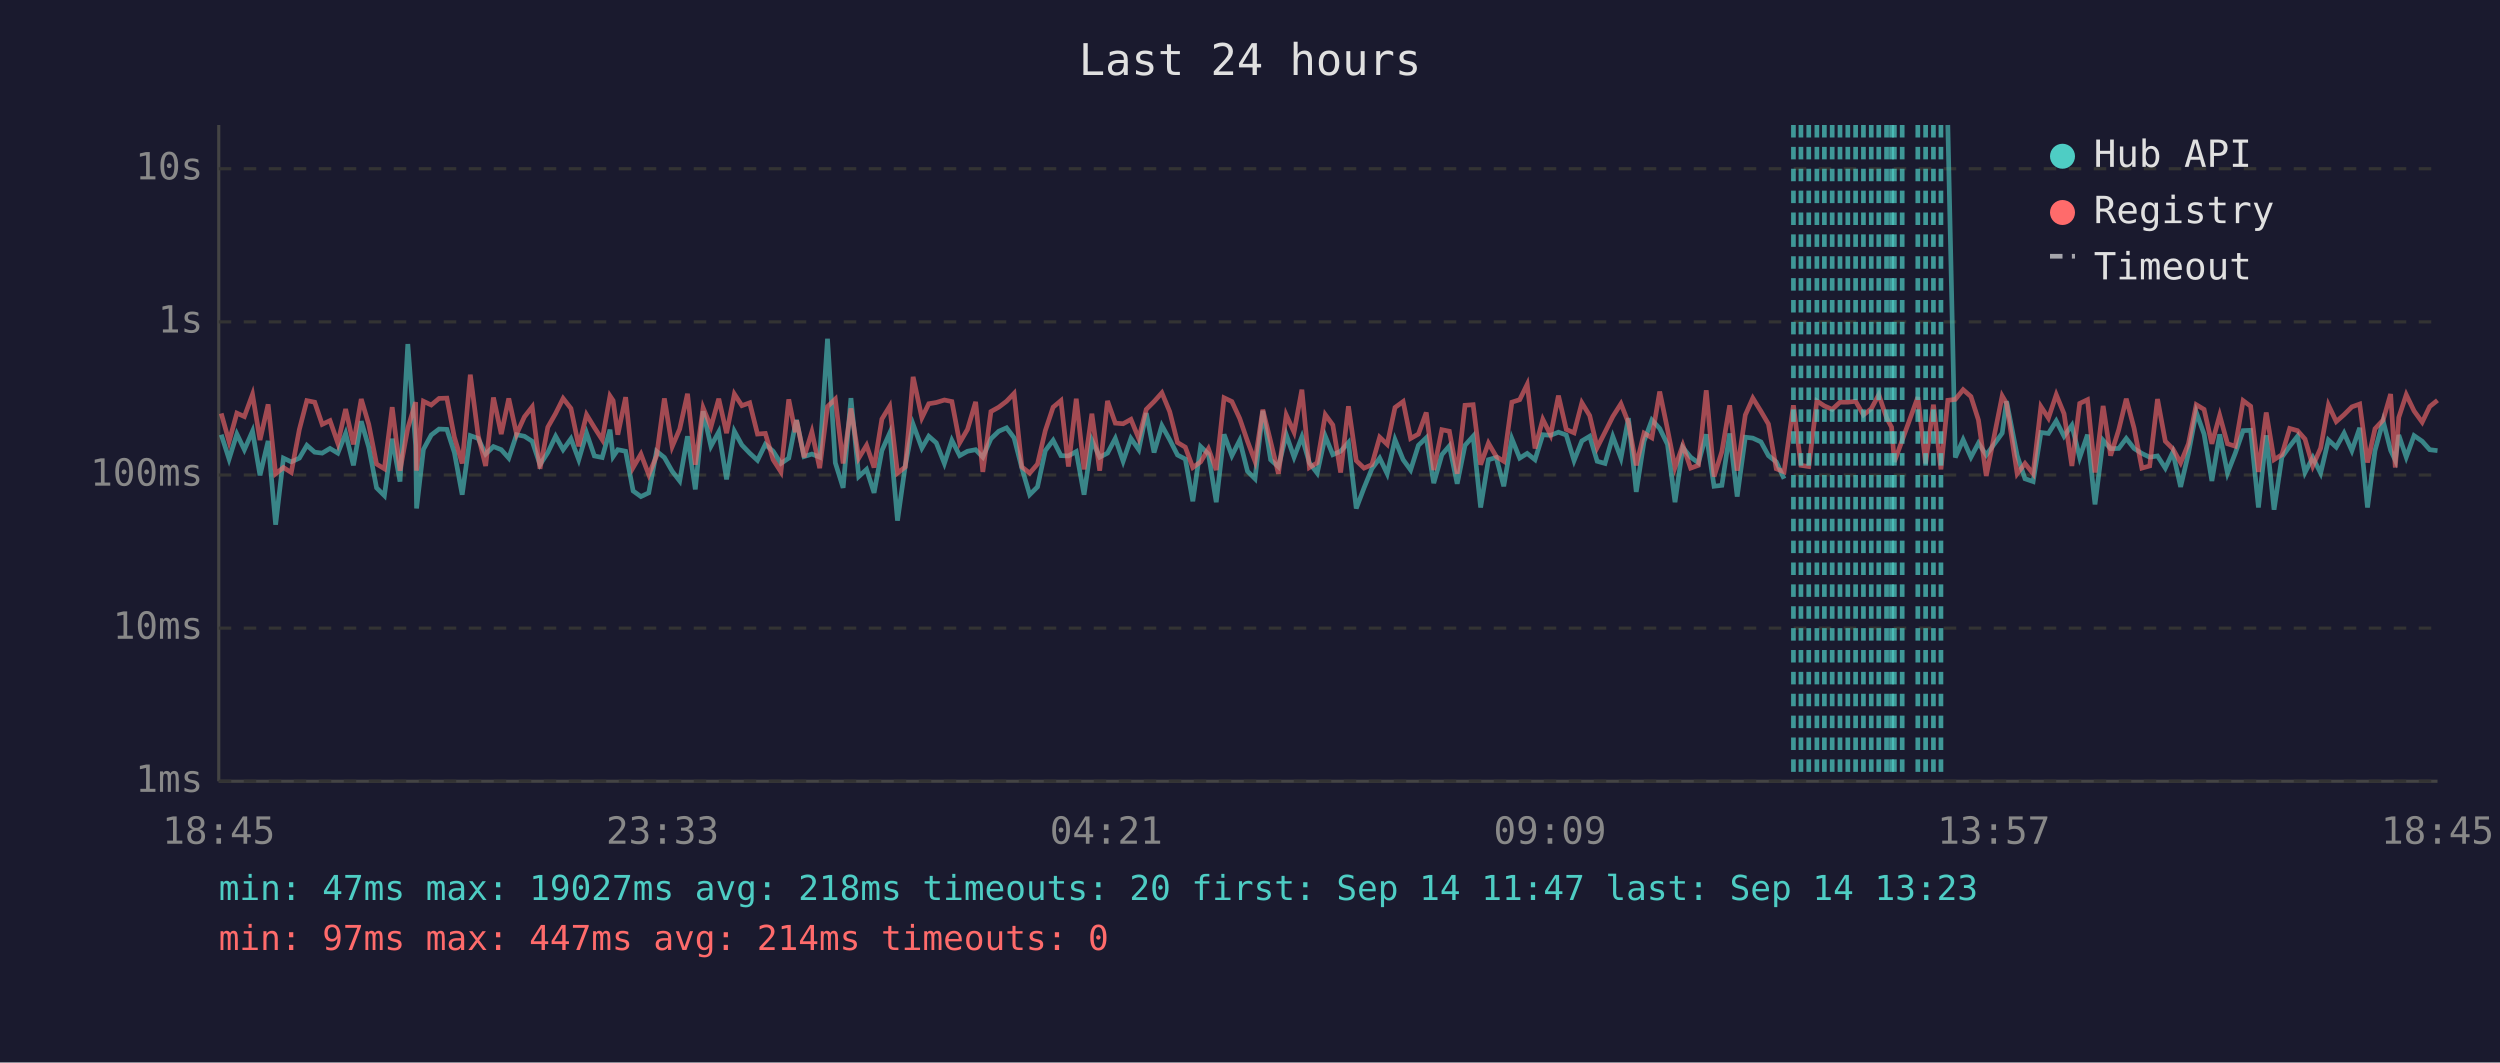
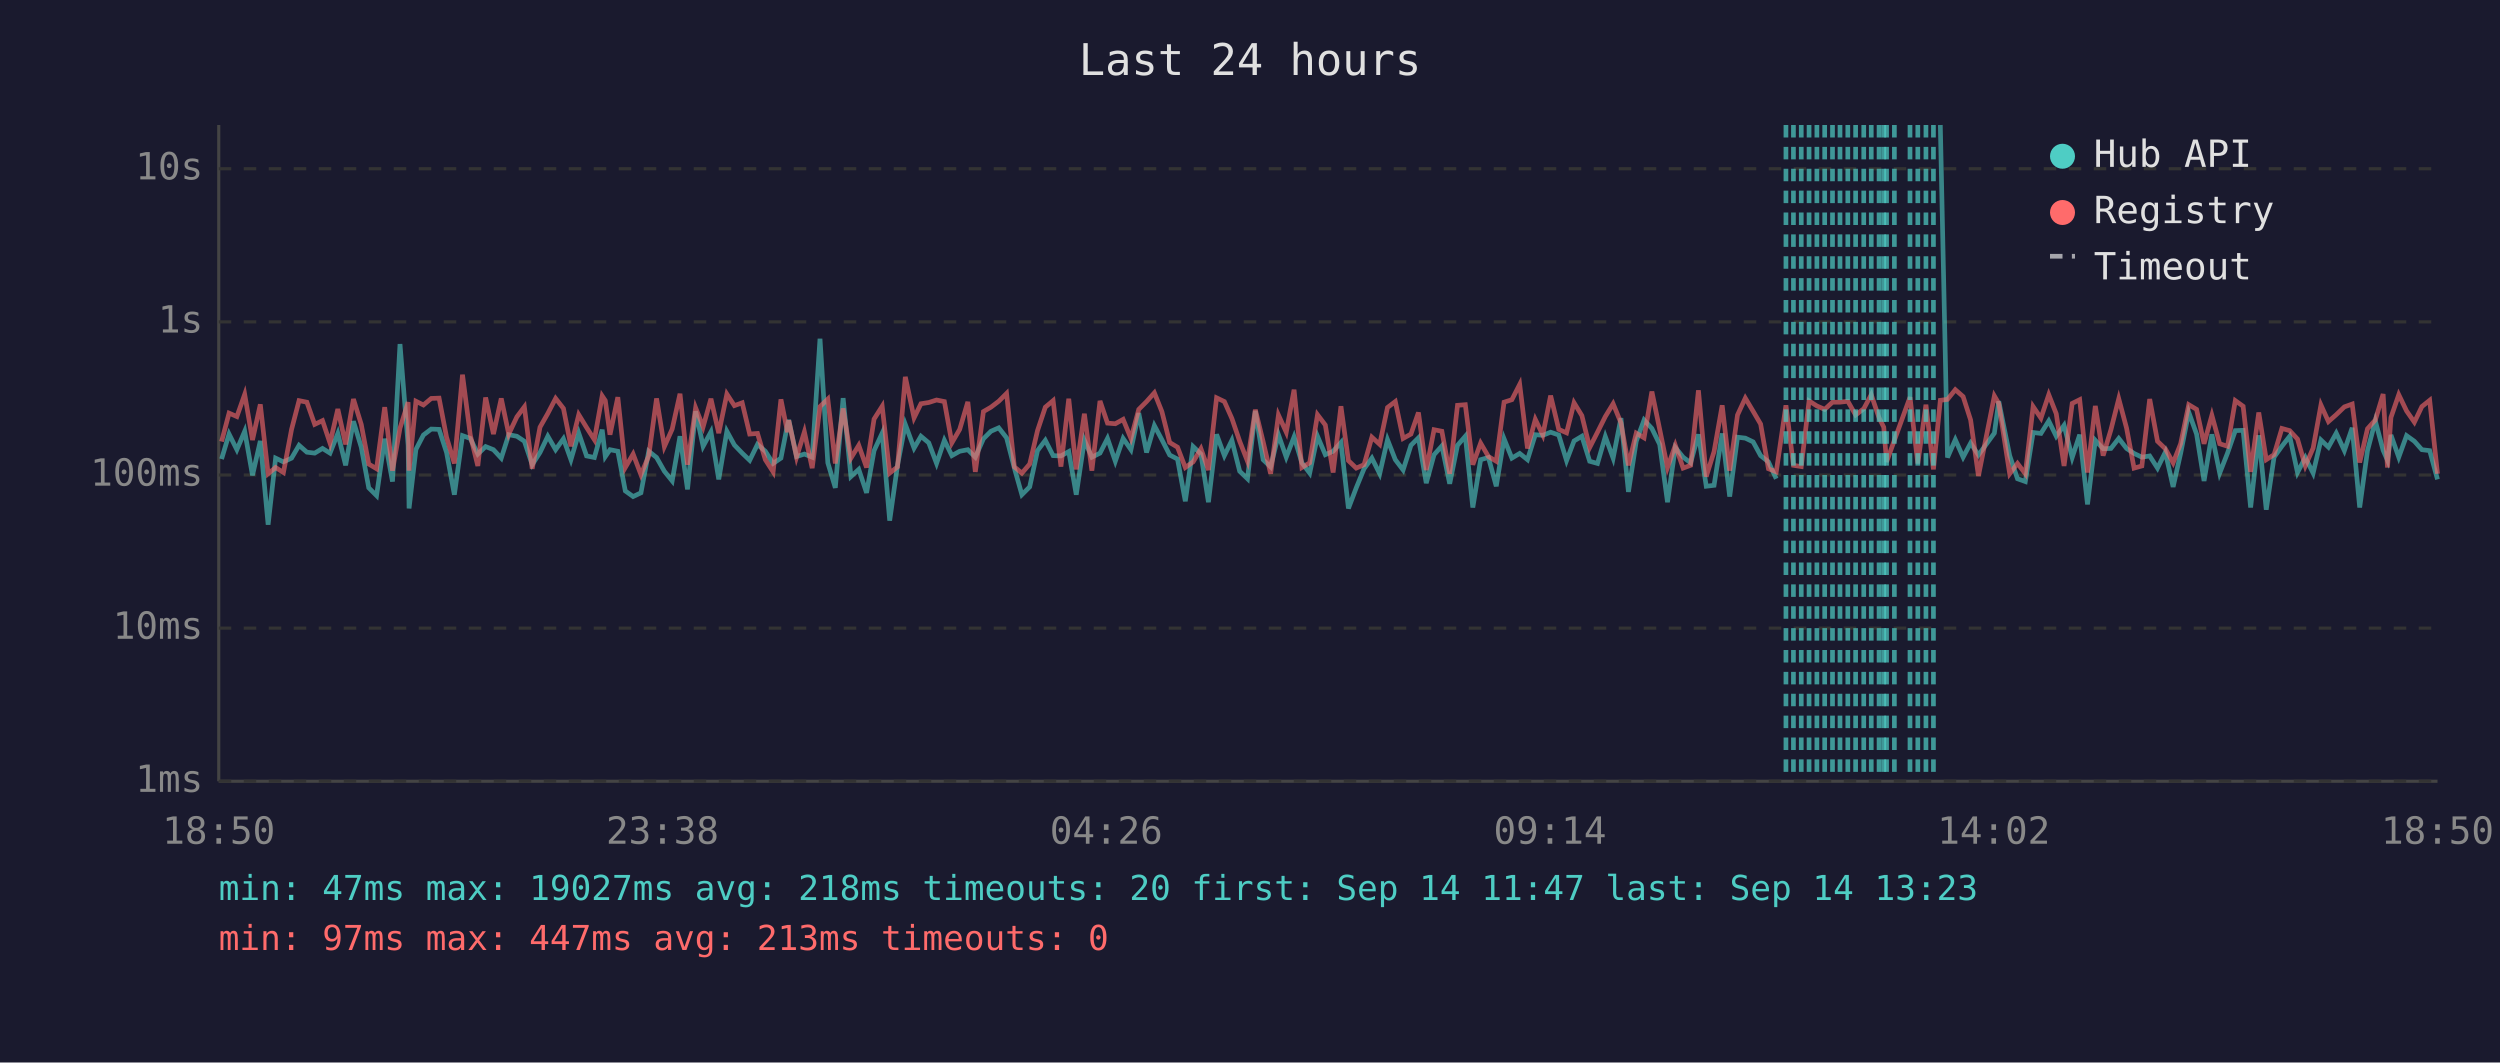
<svg xmlns="http://www.w3.org/2000/svg" viewBox="0 0 800 340" font-family="monospace" font-size="12">
  <rect width="800" height="340" fill="#1a1a2e" />
  <text x="400" y="24" fill="#e0e0e0" font-size="14" text-anchor="middle">Last 24 hours</text>
  <line x1="70" y1="40" x2="70" y2="250" stroke="#444" stroke-width="1" />
  <line x1="70" y1="250" x2="780" y2="250" stroke="#444" stroke-width="1" />
  <line x1="70" y1="250" x2="780" y2="250" stroke="#333" stroke-width="1" stroke-dasharray="4" />
  <text x="65" y="250" fill="#888" text-anchor="end" dominant-baseline="middle">1ms</text>
  <line x1="70" y1="201" x2="780" y2="201" stroke="#333" stroke-width="1" stroke-dasharray="4" />
  <text x="65" y="201" fill="#888" text-anchor="end" dominant-baseline="middle">10ms</text>
  <line x1="70" y1="152" x2="780" y2="152" stroke="#333" stroke-width="1" stroke-dasharray="4" />
  <text x="65" y="152" fill="#888" text-anchor="end" dominant-baseline="middle">100ms</text>
  <line x1="70" y1="103" x2="780" y2="103" stroke="#333" stroke-width="1" stroke-dasharray="4" />
  <text x="65" y="103" fill="#888" text-anchor="end" dominant-baseline="middle">1s</text>
  <line x1="70" y1="54" x2="780" y2="54" stroke="#333" stroke-width="1" stroke-dasharray="4" />
  <text x="65" y="54" fill="#888" text-anchor="end" dominant-baseline="middle">10s</text>
-   <text x="70" y="270" fill="#888" text-anchor="middle">18:45</text>
-   <text x="212" y="270" fill="#888" text-anchor="middle">23:33</text>
-   <text x="354" y="270" fill="#888" text-anchor="middle">04:21</text>
-   <text x="496" y="270" fill="#888" text-anchor="middle">09:09</text>
-   <text x="638" y="270" fill="#888" text-anchor="middle">13:57</text>
-   <text x="780" y="270" fill="#888" text-anchor="middle">18:45</text>
-   <polyline points="70.8,139.1 73.3,146.9 75.8,138.9 78.2,143.9 80.8,138.0 83.2,152.1 85.8,141.1 88.2,167.9 90.7,146.6 93.2,147.8 95.8,146.6 98.2,142.5 100.7,144.7 103.1,145.0 105.6,143.5 108.1,145.0 110.6,138.7 113.1,148.9 115.6,134.8 118.0,143.1 120.5,156.1 123.0,158.6 125.5,140.4 128.0,154.1 130.5,110.1 133.0,142.5 133.3,162.7 135.5,143.8 138.0,139.2 140.5,137.3 143.0,137.4 145.4,144.8 147.9,158.3 150.5,139.4 153.0,140.3 155.4,145.3 157.9,142.9 160.4,143.9 162.8,146.6 165.3,139.1 167.8,139.6 170.3,141.2 172.8,148.7 175.3,144.8 177.8,139.6 180.2,143.9 182.7,140.4 185.2,147.1 187.7,138.6 190.2,145.9 192.7,146.4 195.2,137.5 196.2,146.1 197.7,143.9 200.2,144.4 202.6,157.1 205.1,158.9 207.6,157.7 210.1,144.4 212.6,146.4 215.1,150.8 217.5,153.9 220.0,139.6 222.5,156.6 225.0,131.6 227.5,142.8 230.0,138.2 232.5,153.4 235.0,138.0 237.4,142.4 239.9,145.0 242.4,147.3 244.9,142.2 247.4,144.4 249.9,148.3 252.4,146.6 254.5,135.9 254.9,134.4 257.3,146.1 259.8,145.3 262.3,146.3 264.8,108.4 267.3,148.1 269.8,156.1 272.3,127.4 274.8,152.5 277.3,150.2 279.7,157.7 282.2,144.2 284.7,138.6 287.2,166.6 289.7,148.9 292.2,135.8 295.0,143.4 297.2,139.6 299.6,141.7 302.2,148.3 304.6,140.9 307.1,145.8 309.6,144.4 312.2,143.9 314.5,146.3 317.1,140.4 319.6,138.0 322.1,136.9 324.5,140.1 327.0,149.8 329.5,158.3 332.0,155.8 334.5,144.2 337.0,140.9 339.5,145.8 341.9,145.9 344.4,144.5 346.9,158.3 349.4,140.9 351.9,146.3 354.4,145.0 356.9,140.3 359.4,147.6 361.9,140.3 364.4,143.9 366.8,132.2 369.3,144.8 371.8,136.2 374.3,140.7 376.8,145.6 379.3,146.9 381.7,160.4 384.2,142.9 386.7,145.3 389.2,160.7 391.7,139.0 394.2,145.8 396.7,140.9 399.2,150.8 401.6,153.2 404.1,131.5 406.6,147.1 409.1,149.4 411.6,139.1 414.1,146.3 416.6,139.8 419.0,148.1 421.5,151.4 424.1,139.6 426.5,145.5 429.0,144.4 431.5,141.6 434.0,162.7 436.5,156.1 439.0,150.0 441.5,146.6 443.9,151.6 446.4,140.7 449.0,147.1 451.4,150.4 453.9,142.5 456.4,140.1 458.8,154.6 461.4,145.5 463.8,142.7 466.3,154.8 468.8,142.5 471.4,139.6 473.8,162.4 476.3,147.1 478.8,146.4 481.2,155.6 483.8,140.4 486.3,146.6 488.7,145.1 491.2,147.1 493.7,139.1 496.2,139.3 498.7,138.3 501.2,139.2 503.7,147.4 506.2,141.1 508.7,139.6 511.1,147.6 513.6,148.3 516.1,139.7 518.7,146.6 521.1,133.8 523.6,157.4 526.1,141.2 528.6,134.4 531.1,137.1 533.6,142.2 536.0,160.7 538.5,143.2 541.0,146.3 543.5,148.1 546.0,139.0 548.5,155.6 551.0,155.3 553.5,138.7 555.9,158.9 558.5,139.9 560.9,140.2 563.5,141.4 565.9,145.8 568.4,147.8 570.9,153.2" fill="none" stroke="#4ecdc4" stroke-width="1.5" opacity="0.6" />
-   <polyline points="623.3,40.0 625.7,146.4 628.2,140.7 630.7,146.3 633.1,141.8 635.6,145.6 640.7,138.6 642.1,128.4 645.5,145.8 648.0,153.2 650.6,154.1 653.1,138.4 655.5,138.7 658.0,134.7 660.5,139.6 663.0,136.1 665.5,146.4 668.0,139.1 670.4,161.4 673.0,140.9 675.4,143.6 678.0,143.5 680.4,140.3 682.9,143.5 685.4,145.1 687.9,146.3 690.4,145.9 692.9,149.8 695.3,144.7 697.8,155.8 700.3,145.1 702.8,131.9 705.3,138.9 707.8,153.9 710.3,139.0 712.8,151.4 715.3,145.0 717.8,137.8 720.2,137.7 722.7,162.4 725.2,139.3 727.7,163.1 730.2,146.3 732.7,142.8 735.2,139.6 737.6,151.2 740.1,146.4 742.6,151.4 745.1,140.8 747.6,143.1 750.1,138.6 752.6,144.2 755.1,136.9 757.6,162.4 760.0,144.2 762.6,134.7 765.0,144.1 766.5,147.3 767.6,139.2 770.0,146.3 772.5,139.4 775.1,141.2 777.5,143.9 780.0,144.2" fill="none" stroke="#4ecdc4" stroke-width="1.5" opacity="0.6" />
-   <polyline points="70.8,132.3 73.3,141.3 75.8,132.2 78.2,133.3 80.8,126.2 83.2,140.8 85.8,129.4 88.2,151.6 90.7,149.6 93.2,151.2 95.8,137.4 98.2,128.2 100.7,128.7 103.1,135.8 105.6,134.6 108.1,141.8 110.6,130.9 113.1,142.2 115.6,127.7 118.0,135.8 120.5,148.5 123.0,150.0 125.5,130.3 128.0,150.6 130.5,137.0 133.0,128.7 133.3,150.6 135.5,128.4 138.0,129.6 140.5,127.5 143.0,127.4 145.4,139.9 147.9,148.3 150.5,119.9 153.0,139.3 155.4,149.1 157.9,127.2 160.4,138.9 162.8,127.5 165.3,138.9 167.8,133.4 170.3,130.2 172.8,150.0 175.3,136.7 177.8,132.3 180.2,127.5 182.7,130.7 185.2,142.8 187.7,132.7 190.2,136.8 192.7,140.7 195.2,126.7 196.2,128.2 197.7,139.1 200.2,127.1 202.6,149.6 205.1,145.3 207.6,151.9 210.1,145.9 212.6,127.5 215.1,142.9 217.5,137.3 220.0,126.0 222.5,148.7 225.0,130.5 227.5,136.6 230.0,127.6 232.5,138.6 235.0,126.1 237.4,129.8 239.9,128.9 242.4,138.9 244.9,138.7 247.4,147.1 249.9,151.0 252.4,127.8 254.5,138.3 254.9,134.5 257.3,146.3 259.8,138.2 262.3,149.8 264.8,130.1 267.3,127.7 269.8,148.3 272.3,130.7 274.8,146.6 277.3,142.5 279.7,149.6 282.2,134.1 284.7,130.0 287.2,151.4 289.7,149.4 292.2,120.6 295.0,133.7 297.2,129.2 299.6,128.8 302.2,128.0 304.6,128.5 307.1,141.7 309.6,137.4 312.2,128.6 314.5,151.0 317.1,131.7 319.6,130.3 322.1,128.4 324.5,125.9 327.0,149.4 329.5,151.4 332.0,148.5 334.5,137.8 337.0,130.3 339.5,128.2 341.9,149.3 344.4,127.6 346.9,150.2 349.4,132.4 351.9,150.6 354.4,128.3 356.9,135.4 359.4,135.6 361.9,134.2 364.4,140.3 366.8,131.0 369.3,128.5 371.8,125.7 374.3,131.7 376.8,141.6 379.3,143.1 381.7,149.6 384.2,147.8 386.7,143.6 389.2,150.4 391.7,127.3 394.2,128.5 396.7,133.9 399.2,141.2 401.6,147.6 404.1,131.1 406.6,141.3 409.1,151.6 411.6,132.8 414.1,138.3 416.6,124.7 419.0,149.6 421.5,148.1 424.1,132.7 426.5,136.0 429.0,151.2 431.5,130.0 434.0,147.4 436.5,149.8 439.0,148.7 441.5,139.9 443.9,142.2 446.4,130.4 449.0,128.5 451.4,140.3 453.9,138.9 456.4,132.0 458.8,150.4 461.4,137.5 463.8,138.0 466.3,151.6 468.8,129.7 471.4,129.5 473.8,148.7 476.3,141.8 478.8,146.1 481.2,147.6 483.8,128.7 486.3,127.9 488.7,123.0 491.2,143.5 493.7,134.2 496.2,139.2 498.7,126.6 501.2,137.4 503.7,138.5 506.2,128.9 508.7,133.0 511.1,143.2 513.6,138.3 516.1,133.3 518.7,129.2 521.1,135.3 523.6,148.9 526.1,138.6 528.6,140.1 531.1,125.3 533.6,137.4 536.0,149.6 538.5,142.5 541.0,149.8 543.5,148.9 546.0,124.9 548.5,152.5 551.0,144.5 553.5,129.7 555.9,150.6 558.5,132.8 560.9,127.4 563.5,131.6 565.9,135.7 568.4,150.0 570.9,151.0 573.9,129.7 576.3,148.9 578.8,149.3 581.4,128.3 583.8,129.9 586.3,131.0 588.8,128.7 591.3,128.7 593.8,128.4 596.3,132.8 598.8,130.8 601.2,126.3 603.7,133.7 605.3,136.7 606.2,147.8 608.7,140.9 613.7,127.1 616.2,148.3 618.7,129.5 621.1,150.2 623.3,128.1 625.7,127.8 628.2,124.7 630.7,126.9 633.1,134.4 635.6,152.3 640.7,126.7 642.1,129.1 645.5,151.6 648.0,148.3 650.6,151.6 653.1,130.1 655.5,133.8 658.0,126.3 660.5,132.4 663.0,149.1 665.5,129.1 668.0,127.9 670.4,151.2 673.0,129.9 675.4,145.8 678.0,137.5 680.4,127.6 682.9,137.0 685.4,149.8 687.9,149.1 690.4,127.7 692.9,141.2 695.3,143.6 697.8,148.1 700.3,142.0 702.8,129.5 705.3,131.0 707.8,142.0 710.3,132.9 712.8,142.0 715.3,142.8 717.8,128.2 720.2,130.0 722.7,151.0 725.2,132.0 727.7,147.1 730.2,145.5 732.7,137.1 735.2,137.8 737.6,140.5 740.1,149.1 742.6,143.4 745.1,129.6 747.6,134.9 750.1,132.7 752.6,130.2 755.1,129.3 757.6,148.0 760.0,137.2 762.6,134.4 765.0,126.1 766.5,149.6 767.6,133.6 770.0,126.3 772.5,131.5 775.1,135.1 777.5,130.1 780.0,128.1" fill="none" stroke="#ff6b6b" stroke-width="1.5" opacity="0.6" />
+   <text x="70" y="270" fill="#888" text-anchor="middle">18:50</text>
+   <text x="212" y="270" fill="#888" text-anchor="middle">23:38</text>
+   <text x="354" y="270" fill="#888" text-anchor="middle">04:26</text>
+   <text x="496" y="270" fill="#888" text-anchor="middle">09:14</text>
+   <text x="638" y="270" fill="#888" text-anchor="middle">14:02</text>
+   <text x="780" y="270" fill="#888" text-anchor="middle">18:50</text>
+   <polyline points="70.9,146.9 73.3,138.9 75.8,143.9 78.3,138.0 80.8,152.1 83.3,141.1 85.8,167.9 88.2,146.6 90.7,147.8 93.3,146.6 95.7,142.5 98.2,144.7 100.7,145.0 103.2,143.5 105.6,145.0 108.1,138.7 110.6,148.9 113.1,134.8 115.6,143.1 118.0,156.1 120.5,158.6 123.1,140.4 125.6,154.1 128.0,110.1 130.6,142.5 130.9,162.7 133.1,143.8 135.5,139.2 138.0,137.3 140.5,137.4 142.9,144.8 145.4,158.3 148.0,139.4 150.5,140.3 152.9,145.3 155.4,142.9 157.9,143.9 160.4,146.6 162.8,139.1 165.4,139.6 167.8,141.2 170.3,148.7 172.8,144.8 175.3,139.6 177.8,143.9 180.3,140.4 182.7,147.1 185.2,138.6 187.7,145.9 190.2,146.4 192.7,137.5 193.7,146.1 195.2,143.9 197.7,144.4 200.1,157.1 202.6,158.9 205.1,157.7 207.6,144.4 210.1,146.4 212.6,150.8 215.1,153.9 217.6,139.6 220.0,156.6 222.6,131.6 225.0,142.8 227.5,138.2 230.0,153.4 232.6,138.0 235.0,142.4 237.5,145.0 239.9,147.3 242.4,142.2 244.9,144.4 247.4,148.3 249.9,146.6 252.0,135.9 252.4,134.4 254.9,146.1 257.4,145.3 259.9,146.3 262.4,108.4 264.9,148.1 267.3,156.1 269.8,127.4 272.3,152.5 274.8,150.2 277.3,157.7 279.7,144.2 282.3,138.6 284.7,166.6 287.2,148.9 289.7,135.8 292.5,143.4 294.7,139.6 297.2,141.7 299.7,148.3 302.2,140.9 304.6,145.8 307.1,144.4 309.7,143.9 312.1,146.3 314.7,140.4 317.1,138.0 319.6,136.9 322.1,140.1 324.6,149.8 327.0,158.3 329.5,155.8 332.0,144.2 334.5,140.9 337.0,145.8 339.5,145.9 342.0,144.5 344.4,158.3 347.0,140.9 349.4,146.3 352.0,145.0 354.4,140.3 356.9,147.6 359.4,140.3 361.9,143.9 364.4,132.2 366.9,144.8 369.4,136.2 371.8,140.7 374.3,145.6 376.8,146.9 379.3,160.4 381.8,142.9 384.3,145.3 386.7,160.7 389.3,139.0 391.8,145.8 394.2,140.9 396.7,150.8 399.2,153.2 401.7,131.5 404.2,147.1 406.6,149.4 409.1,139.1 411.6,146.3 414.1,139.8 416.6,148.1 419.1,151.4 421.6,139.6 424.1,145.5 426.6,144.4 429.1,141.6 431.5,162.7 434.0,156.1 436.5,150.0 439.0,146.6 441.5,151.6 444.0,140.7 446.5,147.1 449.0,150.4 451.5,142.5 453.9,140.1 456.4,154.6 458.9,145.5 461.4,142.7 463.9,154.8 466.4,142.5 468.9,139.6 471.3,162.4 473.8,147.1 476.3,146.4 478.8,155.6 481.3,140.4 483.8,146.6 486.3,145.1 488.8,147.1 491.3,139.1 493.7,139.3 496.2,138.3 498.8,139.2 501.3,147.4 503.7,141.1 506.2,139.6 508.7,147.6 511.2,148.3 513.7,139.7 516.2,146.6 518.7,133.8 521.1,157.4 523.6,141.2 526.1,134.4 528.6,137.1 531.1,142.2 533.6,160.7 536.1,143.2 538.6,146.3 541.0,148.1 543.5,139.0 546.0,155.6 548.5,155.3 551.1,138.7 553.5,158.9 556.0,139.9 558.5,140.2 561.0,141.4 563.4,145.8 565.9,147.8 568.4,153.2" fill="none" stroke="#4ecdc4" stroke-width="1.5" opacity="0.6" />
+   <polyline points="620.9,40.0 623.2,146.4 625.7,140.7 628.2,146.3 630.6,141.8 633.1,145.6 638.2,138.6 639.6,128.4 643.1,145.8 645.6,153.2 648.1,154.1 650.6,138.4 653.1,138.7 655.6,134.7 658.0,139.6 660.5,136.1 663.1,146.4 665.5,139.1 668.0,161.4 670.5,140.9 673.0,143.6 675.5,143.5 678.0,140.3 680.5,143.5 682.9,145.1 685.4,146.3 687.9,145.9 690.4,149.8 692.9,144.7 695.4,155.8 697.8,145.1 700.4,131.9 702.9,138.9 705.3,153.9 707.8,139.0 710.3,151.4 712.8,145.0 715.3,137.8 717.8,137.7 720.2,162.4 722.8,139.3 725.2,163.1 727.7,146.3 730.2,142.8 732.7,139.6 735.2,151.2 737.7,146.4 740.2,151.4 742.7,140.8 745.1,143.1 747.6,138.6 750.2,144.2 752.7,136.9 755.1,162.4 757.6,144.2 760.1,134.7 762.6,144.1 764.0,147.3 765.1,139.2 767.6,146.3 770.1,139.4 772.6,141.2 775.0,143.9 777.5,144.2 780.0,153.4" fill="none" stroke="#4ecdc4" stroke-width="1.5" opacity="0.6" />
+   <polyline points="70.9,141.3 73.3,132.2 75.8,133.3 78.3,126.2 80.8,140.8 83.3,129.4 85.8,151.6 88.2,149.6 90.7,151.2 93.3,137.4 95.7,128.2 98.2,128.7 100.7,135.8 103.2,134.6 105.6,141.8 108.1,130.9 110.6,142.2 113.1,127.7 115.6,135.8 118.0,148.5 120.5,150.0 123.1,130.3 125.6,150.6 128.0,137.0 130.6,128.7 130.9,150.6 133.1,128.4 135.5,129.6 138.0,127.5 140.5,127.4 142.9,139.9 145.4,148.3 148.0,119.9 150.5,139.3 152.9,149.1 155.4,127.2 157.9,138.9 160.4,127.5 162.8,138.9 165.4,133.4 167.8,130.2 170.3,150.0 172.8,136.7 175.3,132.3 177.8,127.5 180.3,130.7 182.7,142.8 185.2,132.7 187.7,136.8 190.2,140.7 192.7,126.7 193.7,128.2 195.2,139.1 197.7,127.1 200.1,149.6 202.6,145.3 205.1,151.9 207.6,145.9 210.1,127.5 212.6,142.9 215.1,137.3 217.6,126.0 220.0,148.7 222.6,130.5 225.0,136.6 227.5,127.6 230.0,138.6 232.6,126.1 235.0,129.8 237.5,128.9 239.9,138.9 242.4,138.7 244.9,147.1 247.4,151.0 249.9,127.8 252.0,138.3 252.4,134.5 254.9,146.3 257.4,138.2 259.9,149.8 262.4,130.1 264.9,127.7 267.3,148.3 269.8,130.7 272.3,146.6 274.8,142.5 277.3,149.6 279.7,134.1 282.3,130.0 284.7,151.4 287.2,149.4 289.7,120.6 292.5,133.7 294.7,129.2 297.2,128.8 299.7,128.0 302.2,128.5 304.6,141.7 307.1,137.4 309.7,128.6 312.1,151.0 314.7,131.7 317.1,130.3 319.6,128.4 322.1,125.9 324.6,149.4 327.0,151.4 329.5,148.5 332.0,137.8 334.5,130.3 337.0,128.2 339.5,149.3 342.0,127.6 344.4,150.2 347.0,132.4 349.4,150.6 352.0,128.3 354.4,135.4 356.9,135.6 359.4,134.2 361.9,140.3 364.4,131.0 366.9,128.5 369.4,125.7 371.8,131.7 374.3,141.6 376.8,143.1 379.3,149.6 381.8,147.8 384.3,143.6 386.7,150.4 389.3,127.3 391.8,128.5 394.2,133.9 396.7,141.2 399.2,147.6 401.7,131.1 404.2,141.3 406.6,151.6 409.1,132.8 411.6,138.3 414.1,124.7 416.6,149.6 419.1,148.1 421.6,132.7 424.1,136.0 426.6,151.2 429.1,130.0 431.5,147.4 434.0,149.8 436.5,148.7 439.0,139.9 441.5,142.2 444.0,130.4 446.5,128.5 449.0,140.3 451.5,138.9 453.9,132.0 456.4,150.4 458.9,137.5 461.4,138.0 463.9,151.6 466.4,129.7 468.9,129.5 471.3,148.7 473.8,141.8 476.3,146.1 478.8,147.6 481.3,128.7 483.8,127.9 486.3,123.0 488.8,143.5 491.3,134.2 493.7,139.2 496.2,126.6 498.8,137.4 501.3,138.5 503.7,128.9 506.2,133.0 508.7,143.2 511.2,138.3 513.7,133.3 516.2,129.2 518.7,135.3 521.1,148.9 523.6,138.6 526.1,140.1 528.6,125.3 531.1,137.4 533.6,149.6 536.1,142.5 538.6,149.8 541.0,148.9 543.5,124.9 546.0,152.5 548.5,144.5 551.1,129.7 553.5,150.6 556.0,132.8 558.5,127.4 561.0,131.6 563.4,135.7 565.9,150.0 568.4,151.0 571.5,129.7 573.9,148.9 576.4,149.3 578.9,128.3 581.4,129.9 583.9,131.0 586.4,128.7 588.8,128.7 591.3,128.4 593.8,132.8 596.4,130.8 598.8,126.3 601.3,133.7 602.8,136.7 603.7,147.8 606.2,140.9 611.2,127.1 613.7,148.3 616.3,129.5 618.7,150.2 620.9,128.1 623.2,127.8 625.7,124.7 628.2,126.9 630.6,134.4 633.1,152.3 638.2,126.7 639.6,129.1 643.1,151.6 645.6,148.3 648.1,151.6 650.6,130.1 653.1,133.8 655.6,126.3 658.0,132.4 660.5,149.1 663.1,129.1 665.5,127.9 668.0,151.2 670.5,129.9 673.0,145.8 675.5,137.5 678.0,127.6 680.5,137.0 682.9,149.8 685.4,149.1 687.9,127.7 690.4,141.2 692.9,143.6 695.4,148.1 697.8,142.0 700.4,129.5 702.9,131.0 705.3,142.0 707.8,132.9 710.3,142.0 712.8,142.8 715.3,128.2 717.8,130.0 720.2,151.0 722.8,132.0 725.2,147.1 727.7,145.5 730.2,137.1 732.7,137.8 735.2,140.5 737.7,149.1 740.2,143.4 742.7,129.6 745.1,134.9 747.6,132.7 750.2,130.2 752.7,129.3 755.1,148.0 757.6,137.2 760.1,134.4 762.6,126.1 764.0,149.6 765.1,133.6 767.6,126.3 770.1,131.5 772.6,135.1 775.0,130.1 777.5,128.1 780.0,151.6" fill="none" stroke="#ff6b6b" stroke-width="1.5" opacity="0.6" />
+   <line x1="571.5" y1="40" x2="571.5" y2="250" stroke="#4ecdc4" stroke-width="1.5" stroke-dasharray="4,3" opacity="0.7" />
  <line x1="573.9" y1="40" x2="573.9" y2="250" stroke="#4ecdc4" stroke-width="1.5" stroke-dasharray="4,3" opacity="0.7" />
-   <line x1="576.3" y1="40" x2="576.3" y2="250" stroke="#4ecdc4" stroke-width="1.5" stroke-dasharray="4,3" opacity="0.7" />
-   <line x1="578.8" y1="40" x2="578.8" y2="250" stroke="#4ecdc4" stroke-width="1.5" stroke-dasharray="4,3" opacity="0.7" />
+   <line x1="576.4" y1="40" x2="576.4" y2="250" stroke="#4ecdc4" stroke-width="1.5" stroke-dasharray="4,3" opacity="0.7" />
+   <line x1="578.9" y1="40" x2="578.9" y2="250" stroke="#4ecdc4" stroke-width="1.5" stroke-dasharray="4,3" opacity="0.7" />
  <line x1="581.4" y1="40" x2="581.4" y2="250" stroke="#4ecdc4" stroke-width="1.5" stroke-dasharray="4,3" opacity="0.7" />
-   <line x1="583.8" y1="40" x2="583.8" y2="250" stroke="#4ecdc4" stroke-width="1.5" stroke-dasharray="4,3" opacity="0.7" />
-   <line x1="586.3" y1="40" x2="586.3" y2="250" stroke="#4ecdc4" stroke-width="1.5" stroke-dasharray="4,3" opacity="0.7" />
+   <line x1="583.9" y1="40" x2="583.9" y2="250" stroke="#4ecdc4" stroke-width="1.5" stroke-dasharray="4,3" opacity="0.7" />
+   <line x1="586.4" y1="40" x2="586.4" y2="250" stroke="#4ecdc4" stroke-width="1.5" stroke-dasharray="4,3" opacity="0.7" />
  <line x1="588.8" y1="40" x2="588.8" y2="250" stroke="#4ecdc4" stroke-width="1.5" stroke-dasharray="4,3" opacity="0.7" />
  <line x1="591.3" y1="40" x2="591.3" y2="250" stroke="#4ecdc4" stroke-width="1.5" stroke-dasharray="4,3" opacity="0.7" />
  <line x1="593.8" y1="40" x2="593.8" y2="250" stroke="#4ecdc4" stroke-width="1.5" stroke-dasharray="4,3" opacity="0.7" />
-   <line x1="596.3" y1="40" x2="596.3" y2="250" stroke="#4ecdc4" stroke-width="1.5" stroke-dasharray="4,3" opacity="0.7" />
+   <line x1="596.4" y1="40" x2="596.4" y2="250" stroke="#4ecdc4" stroke-width="1.5" stroke-dasharray="4,3" opacity="0.7" />
  <line x1="598.8" y1="40" x2="598.8" y2="250" stroke="#4ecdc4" stroke-width="1.5" stroke-dasharray="4,3" opacity="0.7" />
-   <line x1="601.2" y1="40" x2="601.2" y2="250" stroke="#4ecdc4" stroke-width="1.5" stroke-dasharray="4,3" opacity="0.7" />
+   <line x1="601.3" y1="40" x2="601.3" y2="250" stroke="#4ecdc4" stroke-width="1.5" stroke-dasharray="4,3" opacity="0.7" />
+   <line x1="602.8" y1="40" x2="602.8" y2="250" stroke="#4ecdc4" stroke-width="1.5" stroke-dasharray="4,3" opacity="0.7" />
  <line x1="603.7" y1="40" x2="603.7" y2="250" stroke="#4ecdc4" stroke-width="1.5" stroke-dasharray="4,3" opacity="0.7" />
-   <line x1="605.3" y1="40" x2="605.3" y2="250" stroke="#4ecdc4" stroke-width="1.5" stroke-dasharray="4,3" opacity="0.7" />
  <line x1="606.2" y1="40" x2="606.2" y2="250" stroke="#4ecdc4" stroke-width="1.5" stroke-dasharray="4,3" opacity="0.7" />
-   <line x1="608.7" y1="40" x2="608.7" y2="250" stroke="#4ecdc4" stroke-width="1.5" stroke-dasharray="4,3" opacity="0.7" />
+   <line x1="611.2" y1="40" x2="611.2" y2="250" stroke="#4ecdc4" stroke-width="1.5" stroke-dasharray="4,3" opacity="0.7" />
  <line x1="613.7" y1="40" x2="613.7" y2="250" stroke="#4ecdc4" stroke-width="1.5" stroke-dasharray="4,3" opacity="0.7" />
-   <line x1="616.2" y1="40" x2="616.2" y2="250" stroke="#4ecdc4" stroke-width="1.5" stroke-dasharray="4,3" opacity="0.7" />
+   <line x1="616.3" y1="40" x2="616.3" y2="250" stroke="#4ecdc4" stroke-width="1.5" stroke-dasharray="4,3" opacity="0.7" />
  <line x1="618.7" y1="40" x2="618.7" y2="250" stroke="#4ecdc4" stroke-width="1.5" stroke-dasharray="4,3" opacity="0.7" />
-   <line x1="621.1" y1="40" x2="621.1" y2="250" stroke="#4ecdc4" stroke-width="1.5" stroke-dasharray="4,3" opacity="0.7" />
  <circle cx="660" cy="50" r="4" fill="#4ecdc4" />
  <text x="670" y="50" fill="#e0e0e0" dominant-baseline="middle">Hub API</text>
  <circle cx="660" cy="68" r="4" fill="#ff6b6b" />
  <text x="670" y="68" fill="#e0e0e0" dominant-baseline="middle">Registry</text>
  <line x1="656" y1="82" x2="664" y2="82" stroke="#e0e0e0" stroke-width="1.5" stroke-dasharray="4,3" opacity="0.7" />
  <text x="670" y="86" fill="#e0e0e0" dominant-baseline="middle">Timeout</text>
  <text x="70" y="288" fill="#4ecdc4" font-size="11">min: 47ms  max: 19027ms  avg: 218ms  timeouts: 20  first: Sep 14 11:47  last: Sep 14 13:23</text>
-   <text x="70" y="304" fill="#ff6b6b" font-size="11">min: 97ms  max: 447ms  avg: 214ms  timeouts: 0</text>
+   <text x="70" y="304" fill="#ff6b6b" font-size="11">min: 97ms  max: 447ms  avg: 213ms  timeouts: 0</text>
</svg>
